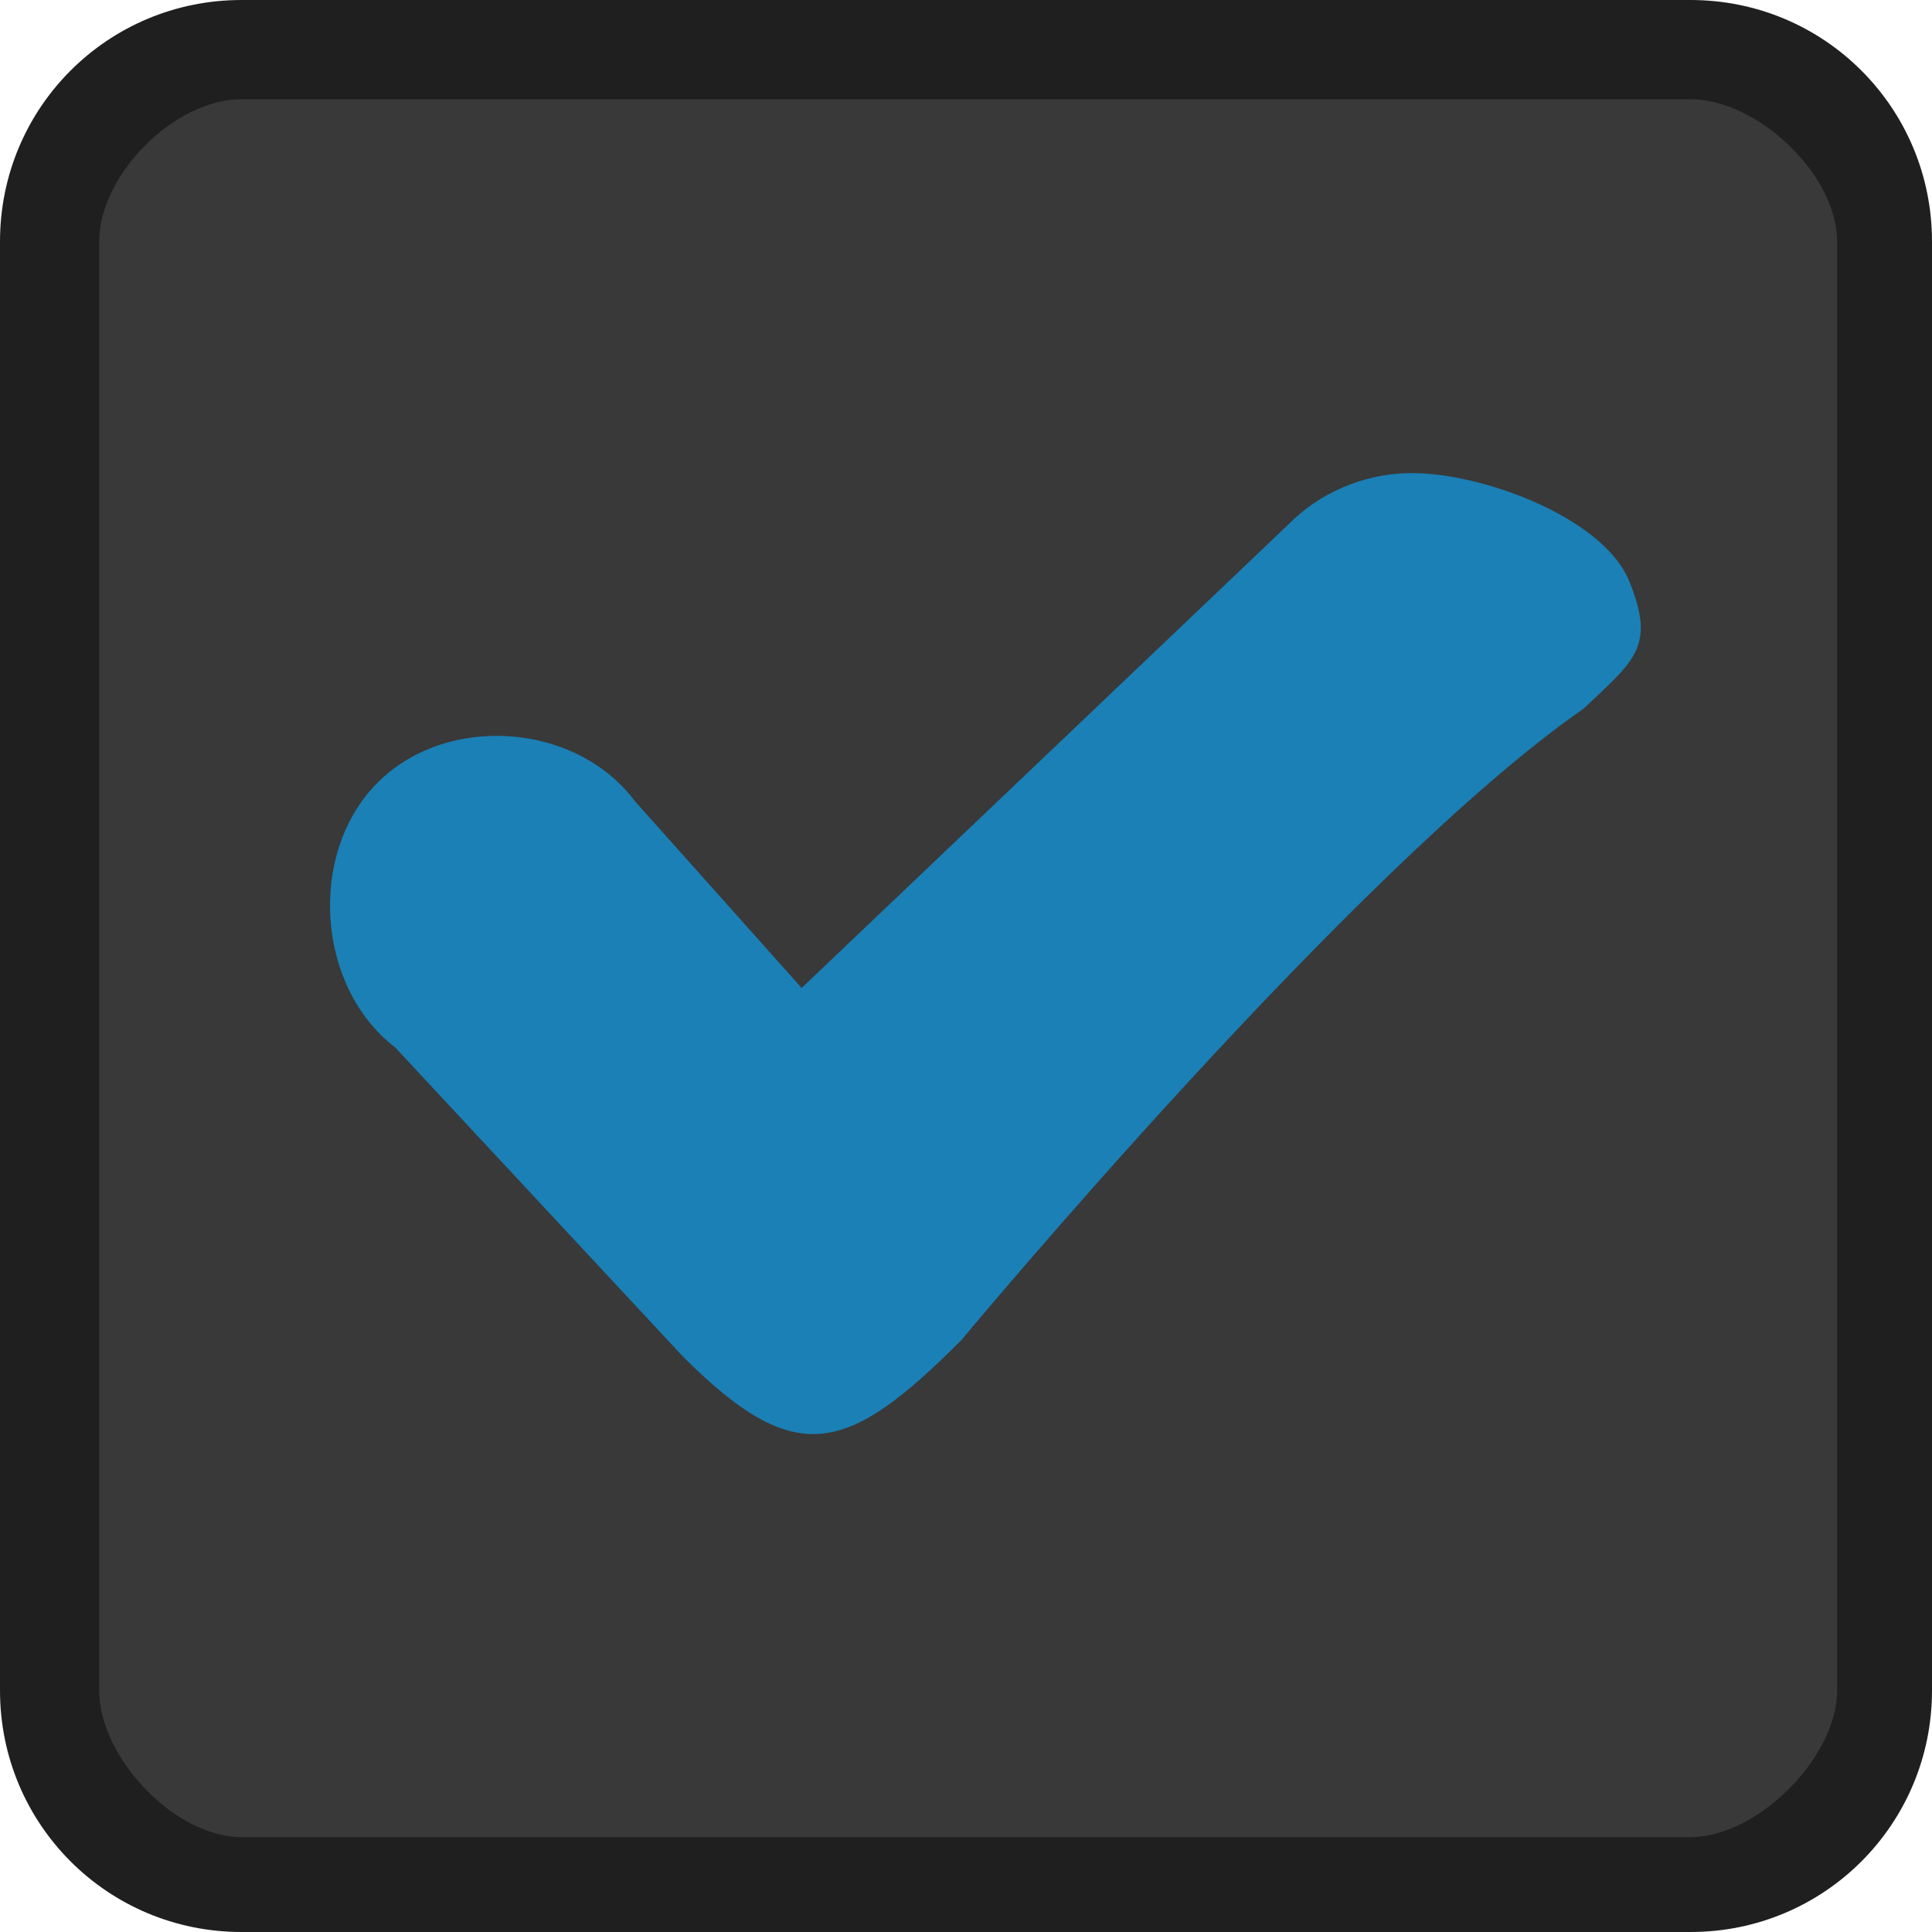
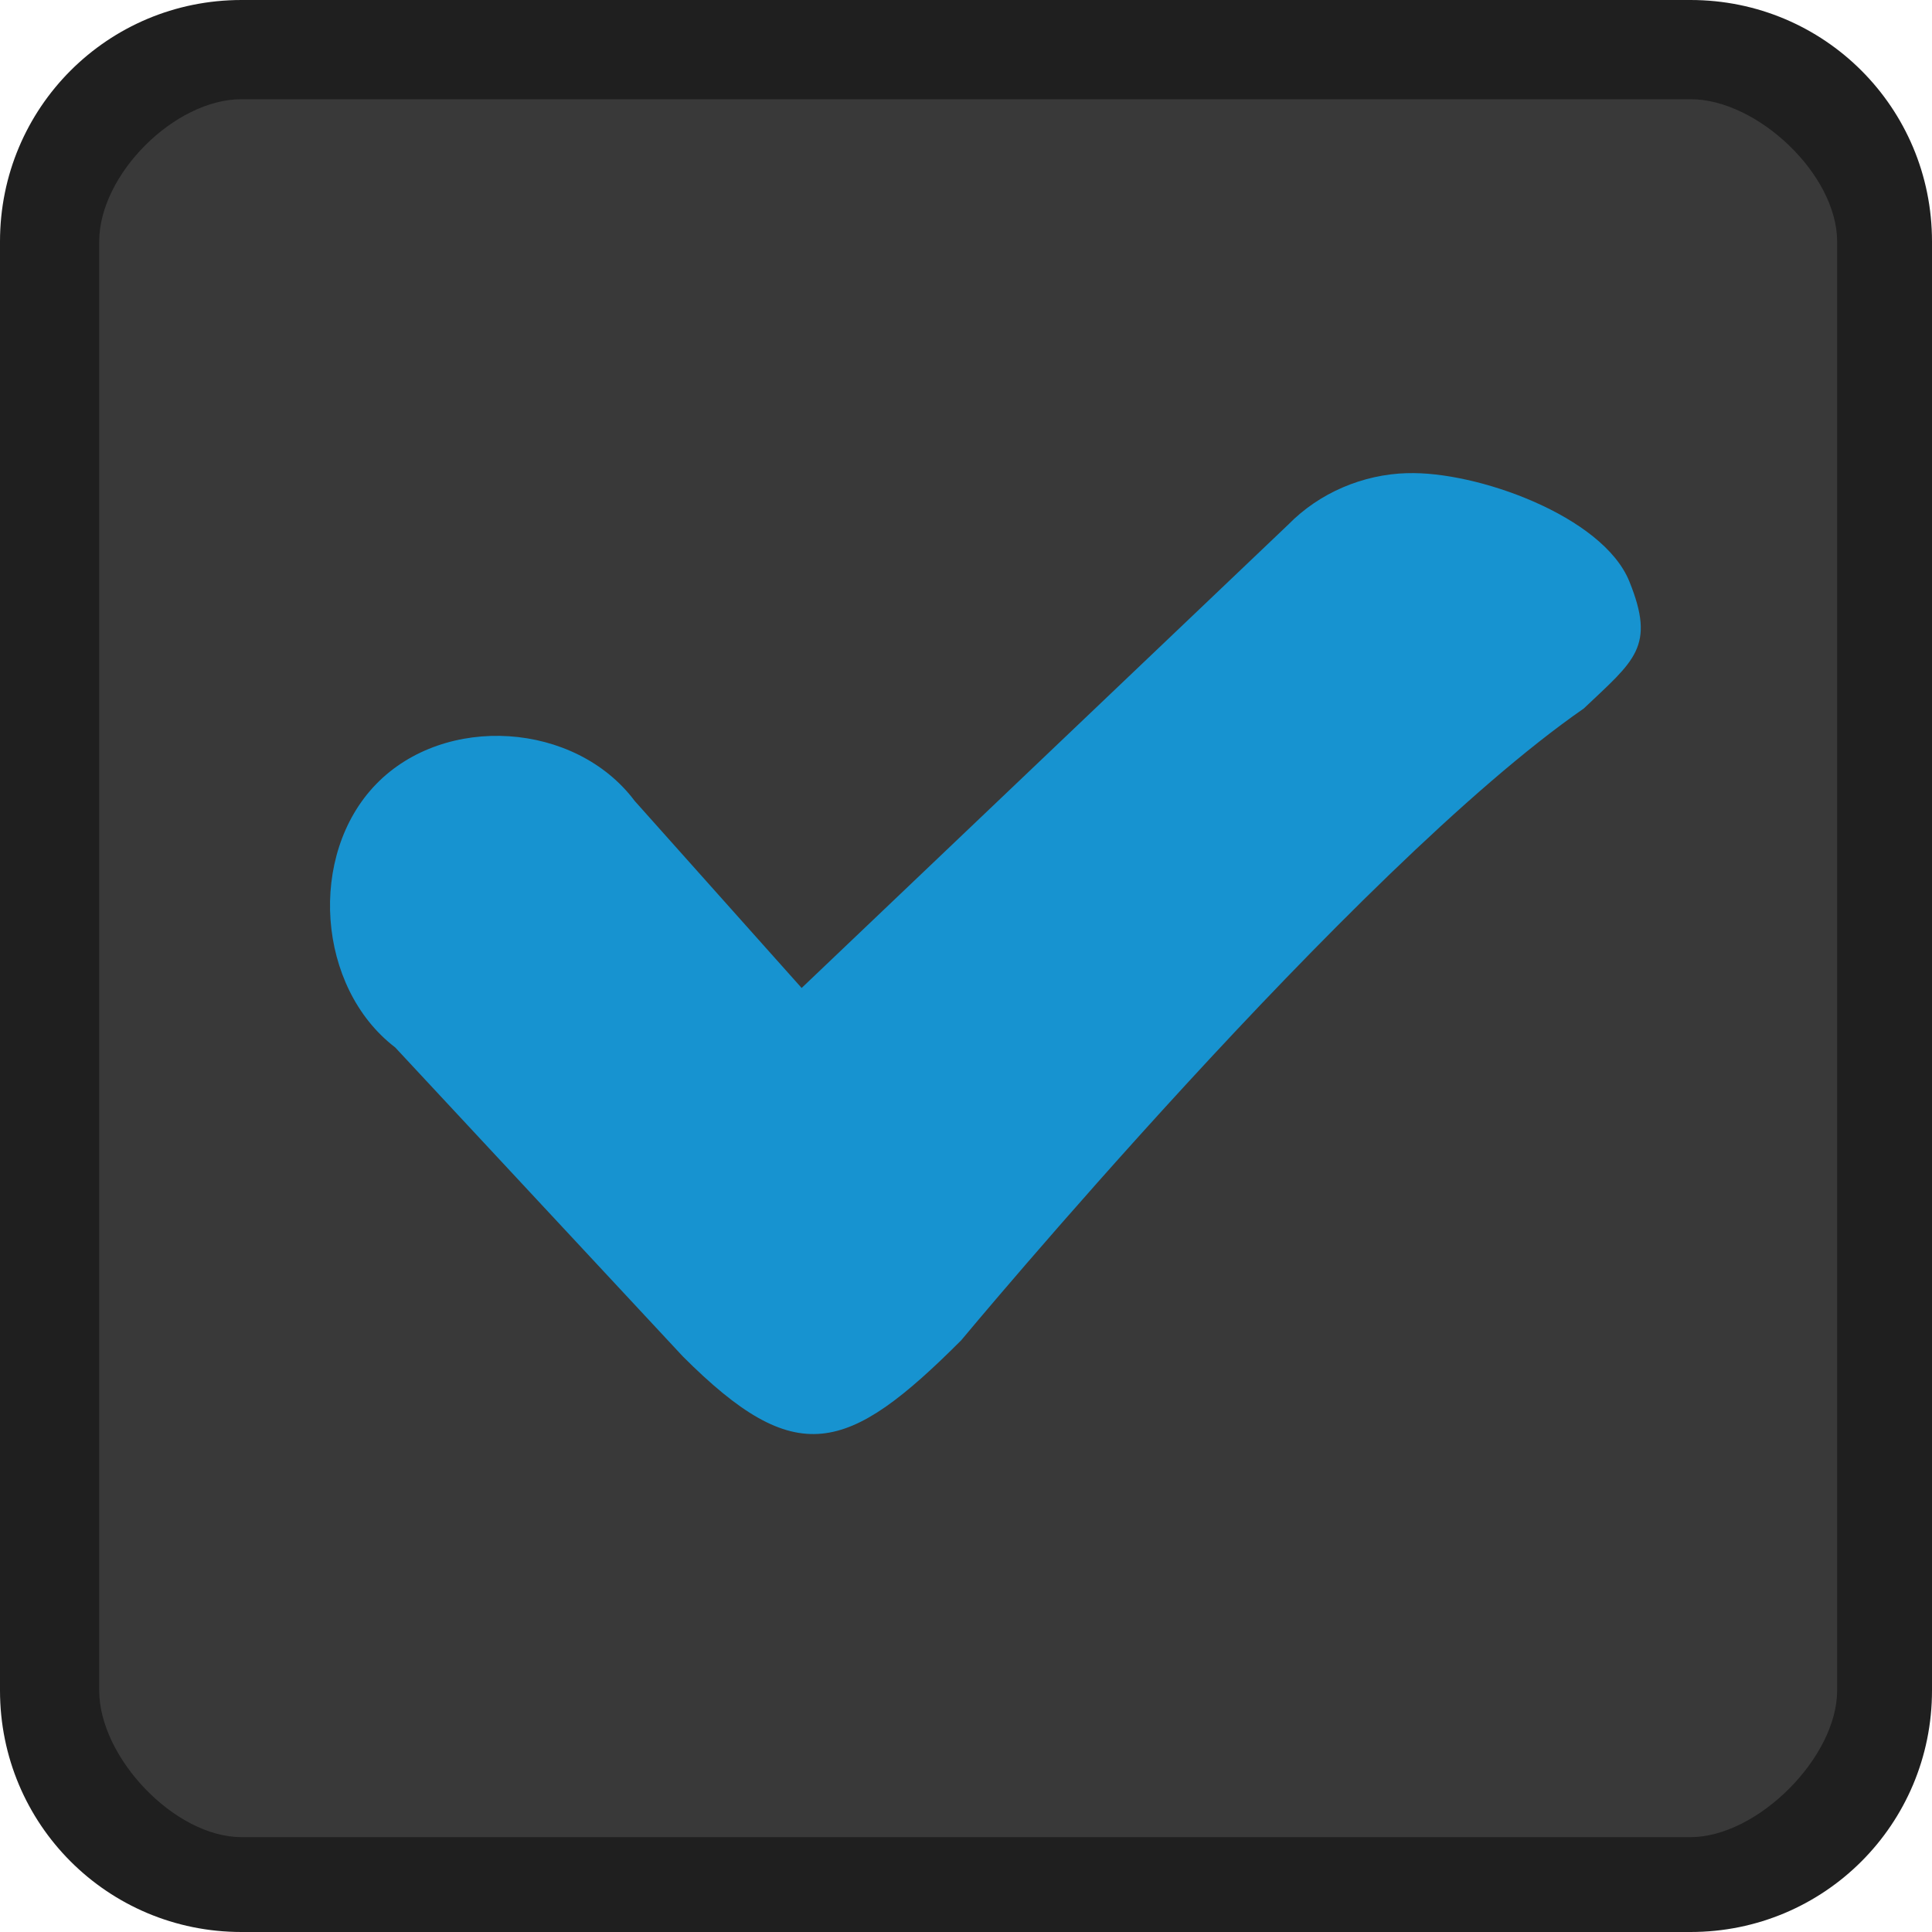
<svg xmlns="http://www.w3.org/2000/svg" viewBox="0 0 40 40">
  <g transform="translate(0 -1012.362)">
    <rect width="37.054" x="1.429" y="1013.791" rx="1" height="37.054" style="fill:#393939" />
    <path style="fill:#1f1f1f" d="m 5,1012.362 c -2.77,0 -5,2.23 -5,5 l 0,30 c 0,2.77 2.23,5 5,5 l 30,0 c 2.77,0 5,-2.23 5,-5 l 0,-30 c 0,-2.77 -2.23,-5 -5,-5 z m 0,2.054 30,0 c 1.385,0 3.036,1.561 3.036,2.946 l 0,30 c 0,1.385 -1.651,3.036 -3.036,3.036 l -30,0 c -1.385,0 -2.946,-1.651 -2.946,-3.036 l 0,-30 c 0,-1.385 1.561,-2.946 2.946,-2.946 z" />
-     <path style="fill:#1a80b6;line-height:normal;color:#000" d="m 29.134,1022.158 c -0.915,0.025 -1.818,0.406 -2.464,1.067 l -10.073,9.592 -3.456,-3.872 c -1.23,-1.64 -3.926,-1.816 -5.352,-0.35 -1.425,1.466 -1.228,4.213 0.392,5.452 l 5.958,6.4 c 2.342,2.342 3.398,2.029 5.762,-0.336 0,0 8.126,-9.776 12.889,-13.08 1.053,-0.998 1.492,-1.276 0.944,-2.631 -0.548,-1.355 -3.165,-2.29 -4.602,-2.241 z" />
+     <path style="fill:#1793d0;line-height:normal;color:#000" d="m 29.134,1022.158 c -0.915,0.025 -1.818,0.406 -2.464,1.067 l -10.073,9.592 -3.456,-3.872 c -1.23,-1.64 -3.926,-1.816 -5.352,-0.35 -1.425,1.466 -1.228,4.213 0.392,5.452 l 5.958,6.4 c 2.342,2.342 3.398,2.029 5.762,-0.336 0,0 8.126,-9.776 12.889,-13.08 1.053,-0.998 1.492,-1.276 0.944,-2.631 -0.548,-1.355 -3.165,-2.29 -4.602,-2.241 z" />
  </g>
</svg>
